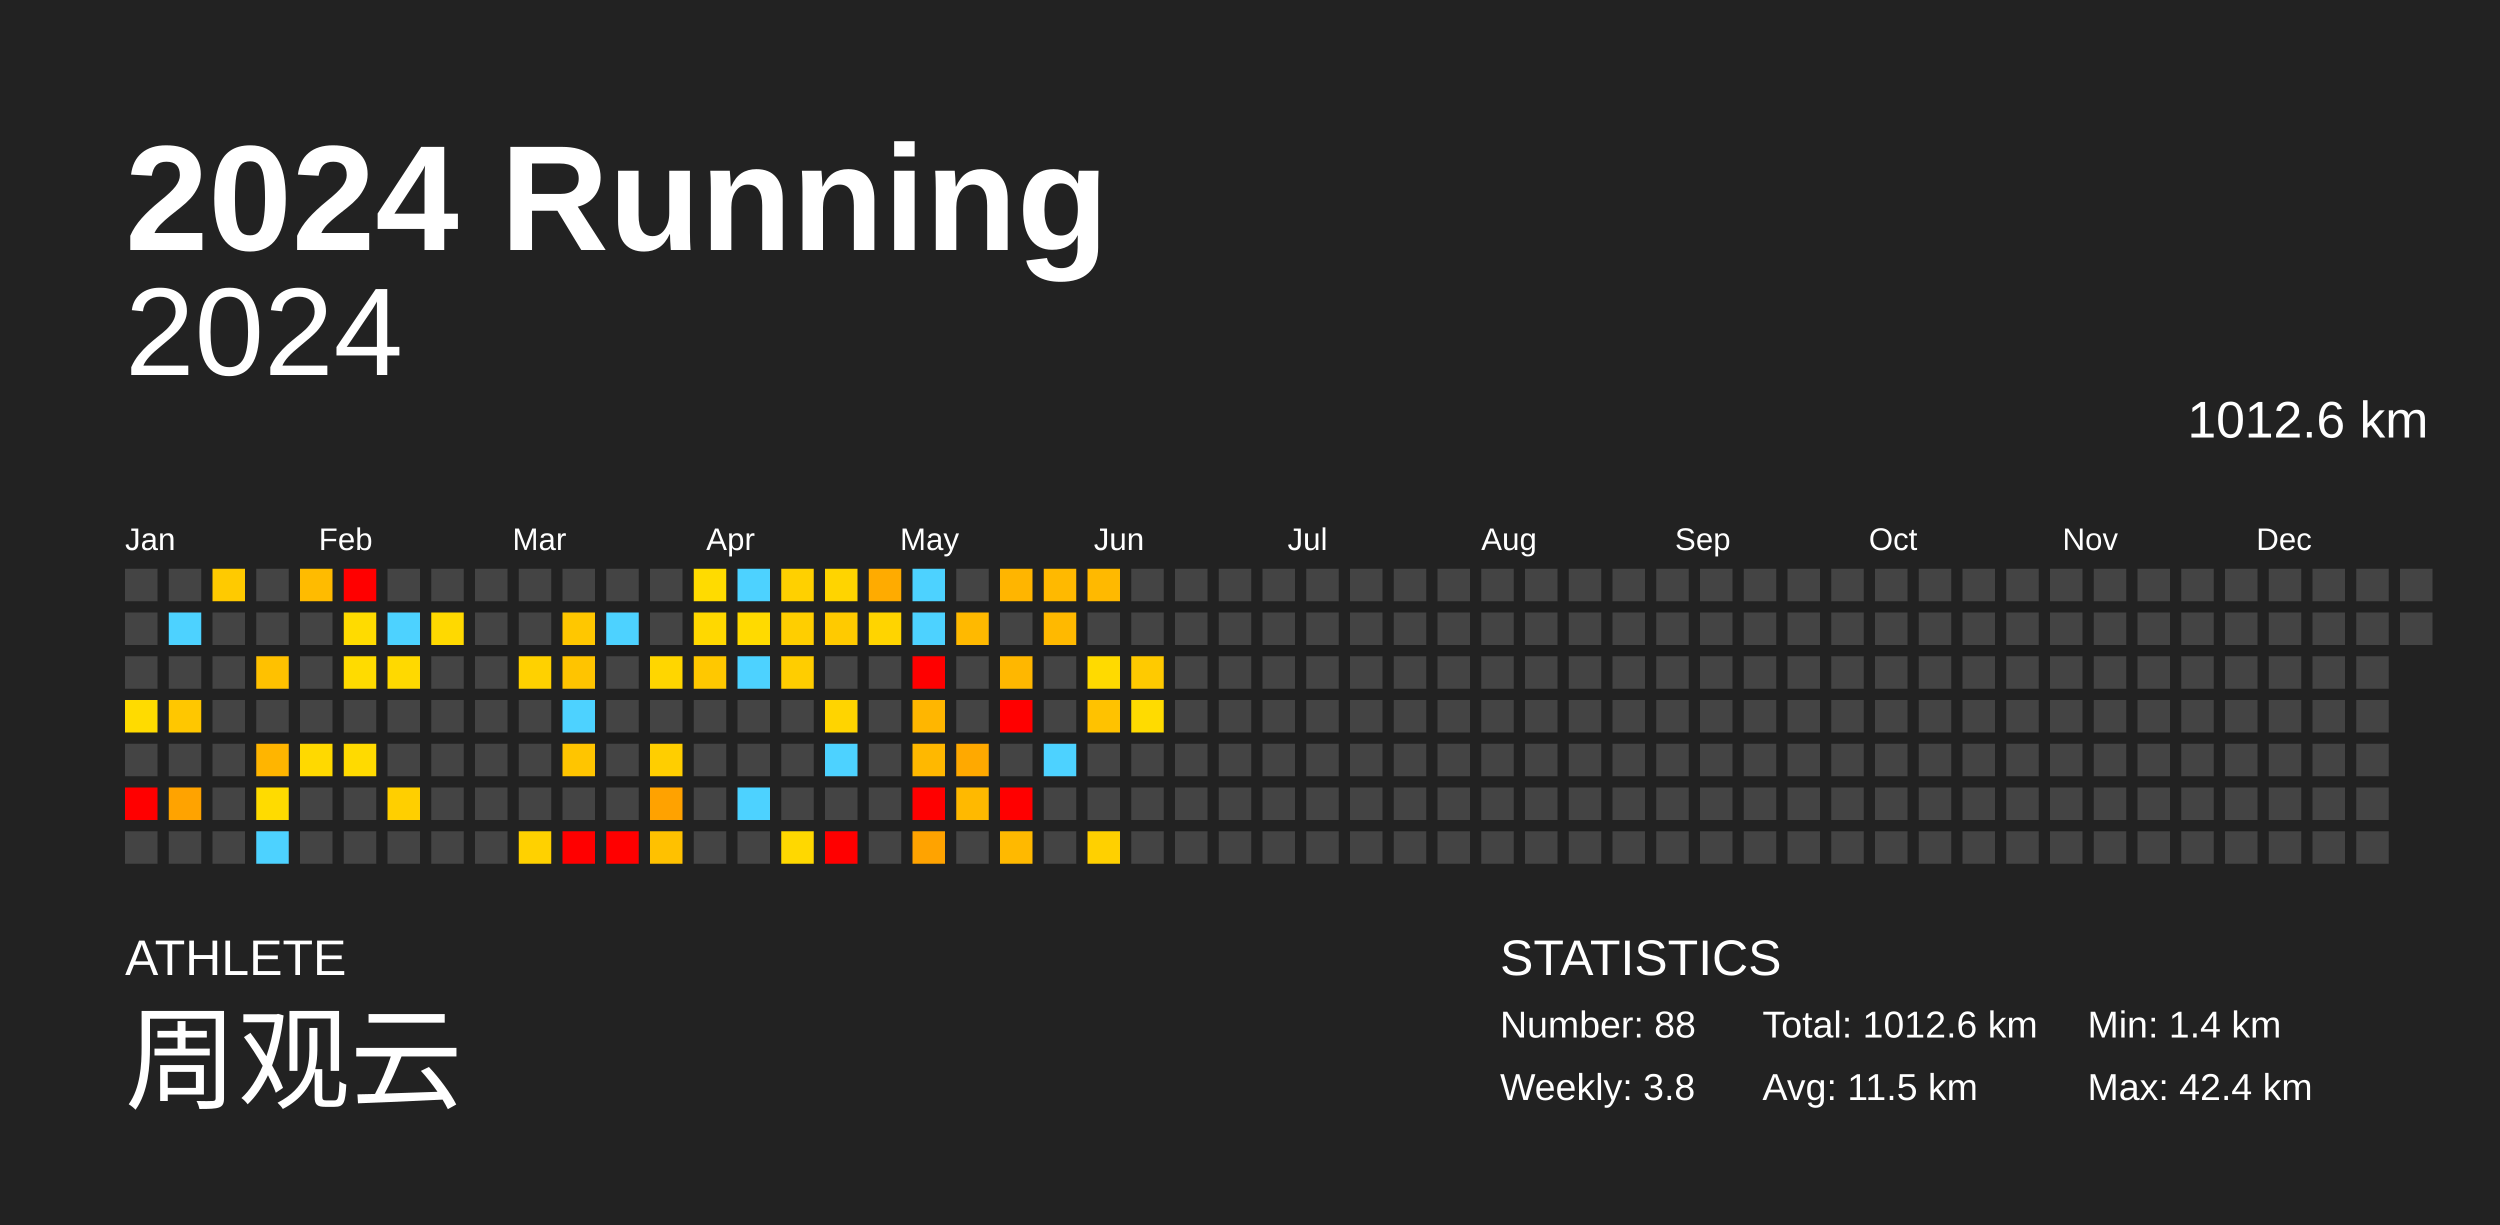
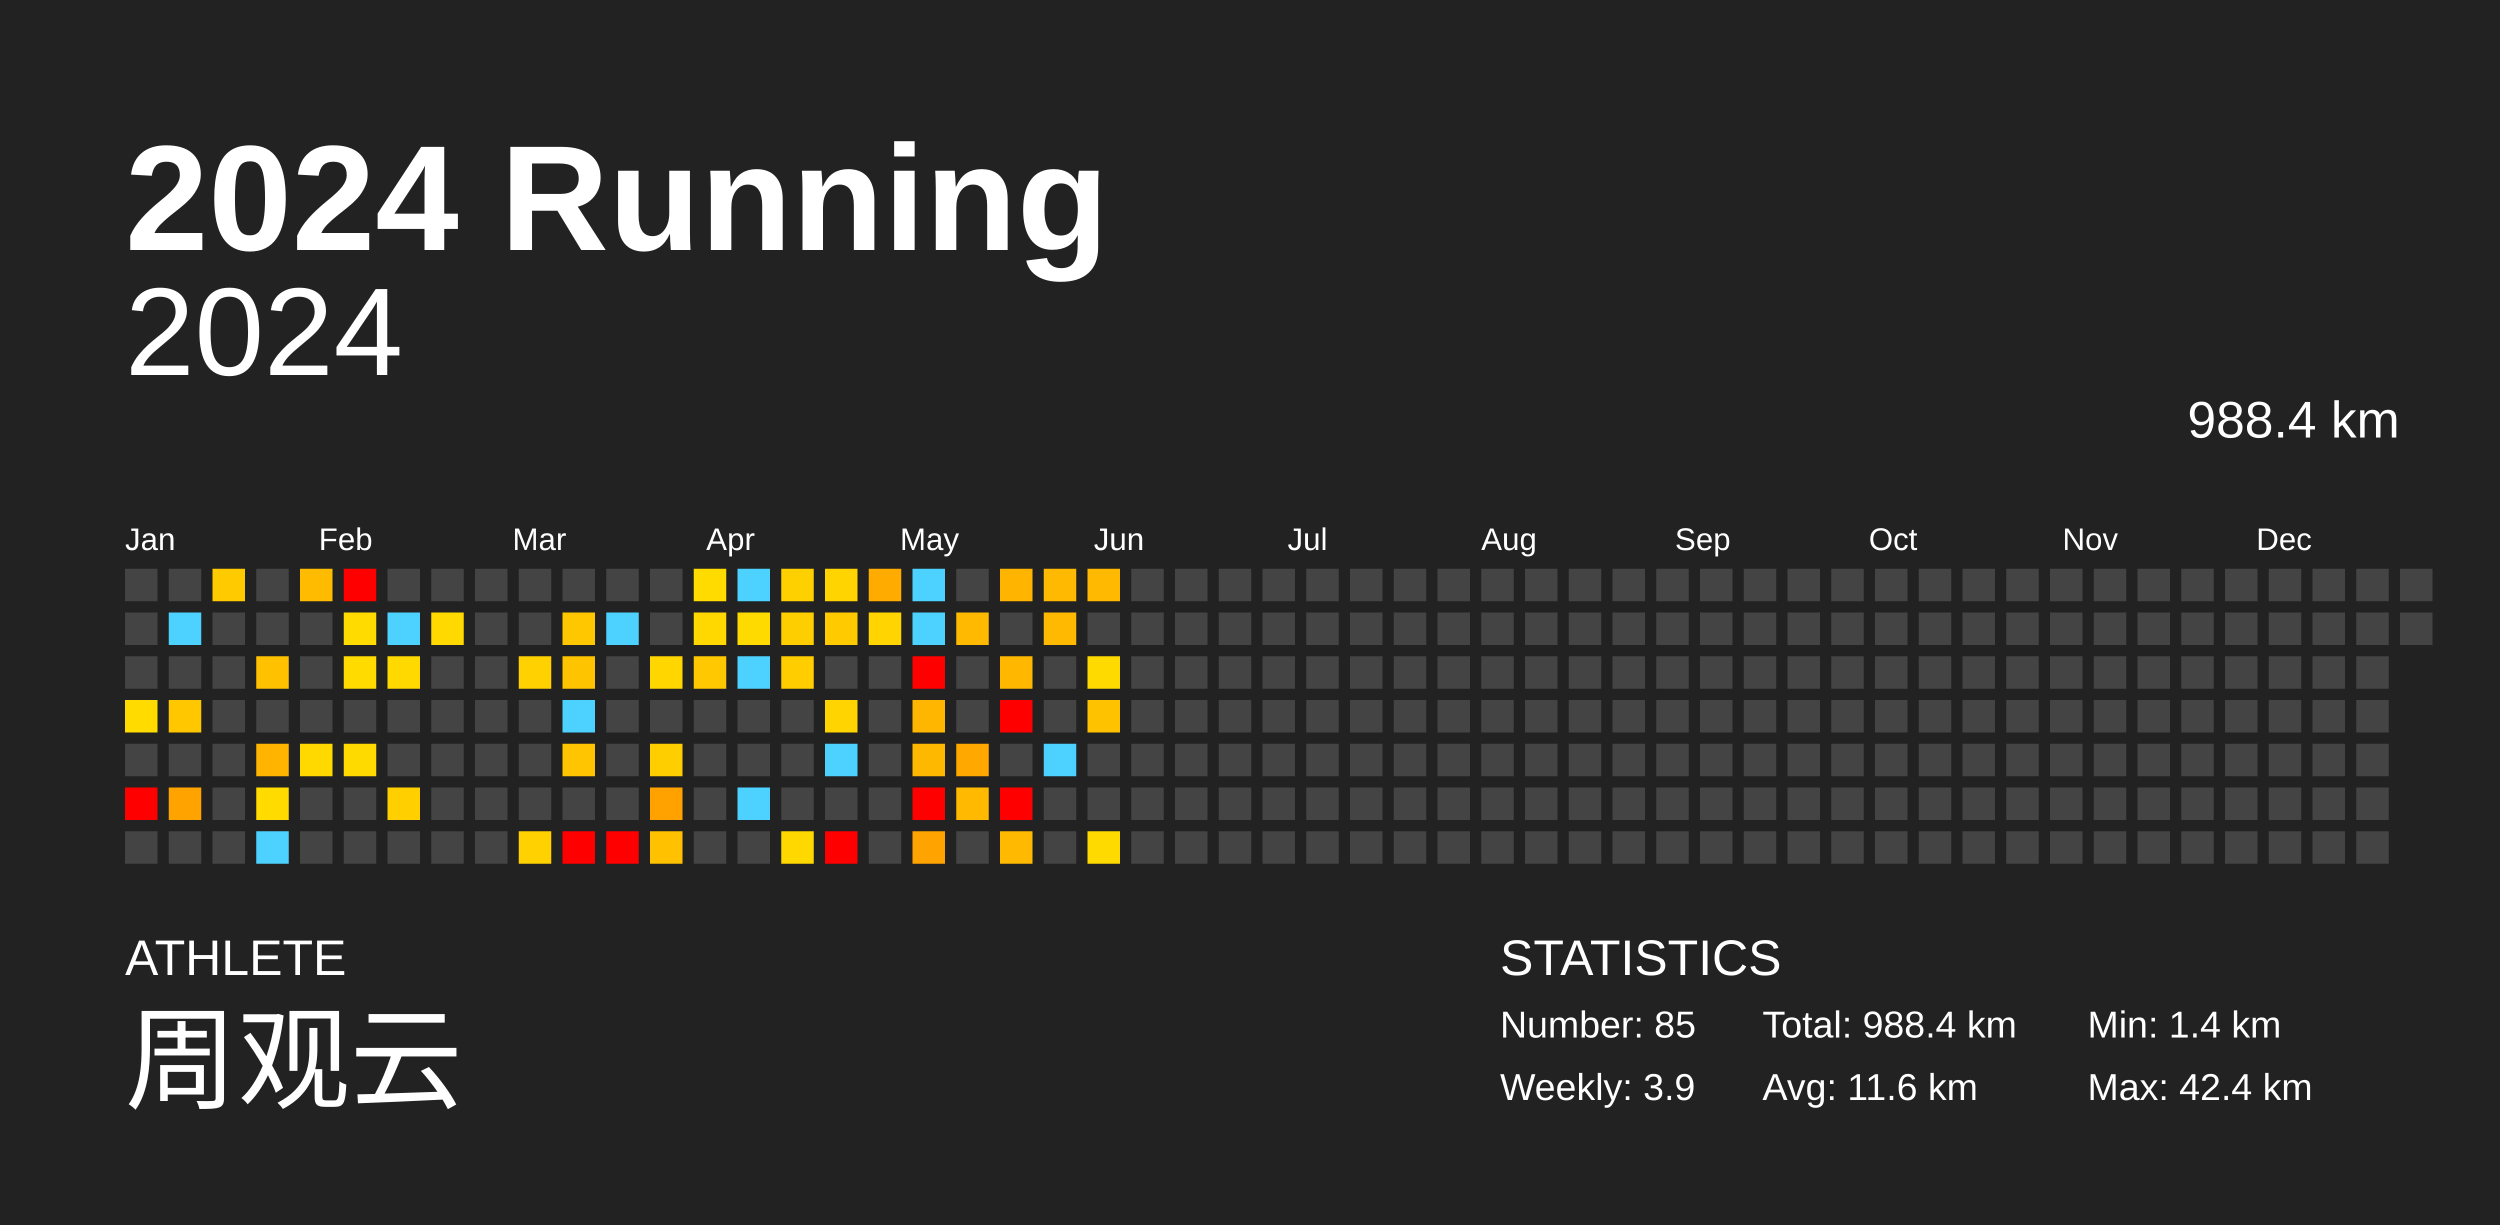
<svg xmlns="http://www.w3.org/2000/svg" baseProfile="full" height="98mm" version="1.1" viewBox="0,0,200,98" width="200mm">
  <defs />
  <rect fill="#222222" height="98" width="200" x="0" y="0" />
  <text fill="#FFFFFF" style="font-size:12px; font-family:Arial; font-weight:bold;" x="10" y="20">2024 Running</text>
  <text fill="#FFFFFF" style="font-size:4px; font-family:Arial" x="10" y="78">ATHLETE</text>
  <text fill="#FFFFFF" style="font-size:9px; font-family:Arial" x="10" y="88">周观云</text>
  <text fill="#FFFFFF" style="font-size:4px; font-family:Arial" x="120" y="78">STATISTICS</text>
-   <text fill="#FFFFFF" style="font-size:3px; font-family:Arial" x="120" y="83">Number: 88</text>
-   <text fill="#FFFFFF" style="font-size:3px; font-family:Arial" x="120" y="88">Weekly: 3.8</text>
-   <text fill="#FFFFFF" style="font-size:3px; font-family:Arial" x="141" y="83">Total: 1012.6 km</text>
-   <text fill="#FFFFFF" style="font-size:3px; font-family:Arial" x="141" y="88">Avg: 11.5 km</text>
+   <text fill="#FFFFFF" style="font-size:3px; font-family:Arial" x="120" y="83">Number: 85</text>
+   <text fill="#FFFFFF" style="font-size:3px; font-family:Arial" x="120" y="88">Weekly: 3.9</text>
+   <text fill="#FFFFFF" style="font-size:3px; font-family:Arial" x="141" y="83">Total: 988.4 km</text>
+   <text fill="#FFFFFF" style="font-size:3px; font-family:Arial" x="141" y="88">Avg: 11.6 km</text>
  <text fill="#FFFFFF" style="font-size:3px; font-family:Arial" x="167" y="83">Min: 1.4 km</text>
  <text fill="#FFFFFF" style="font-size:3px; font-family:Arial" x="167" y="88">Max: 42.4 km</text>
  <text alignment-baseline="hanging" fill="#FFFFFF" style="font-size:10.0px; font-family:Arial;" x="10" y="30">2024</text>
-   <text alignment-baseline="hanging" fill="#FFFFFF" style="font-size:4.125px; font-family:Arial;" x="175" y="35">1012.6 km</text>
+   <text alignment-baseline="hanging" fill="#FFFFFF" style="font-size:4.125px; font-family:Arial;" x="175" y="35">988.4 km</text>
  <text fill="#FFFFFF" style="font-size:2.5px; font-family:Arial" x="10.0" y="44">Jan</text>
  <text fill="#FFFFFF" style="font-size:2.5px; font-family:Arial" x="25.5" y="44">Feb</text>
  <text fill="#FFFFFF" style="font-size:2.5px; font-family:Arial" x="41.0" y="44">Mar</text>
  <text fill="#FFFFFF" style="font-size:2.5px; font-family:Arial" x="56.5" y="44">Apr</text>
  <text fill="#FFFFFF" style="font-size:2.5px; font-family:Arial" x="72.0" y="44">May</text>
  <text fill="#FFFFFF" style="font-size:2.5px; font-family:Arial" x="87.5" y="44">Jun</text>
  <text fill="#FFFFFF" style="font-size:2.5px; font-family:Arial" x="103.0" y="44">Jul</text>
  <text fill="#FFFFFF" style="font-size:2.5px; font-family:Arial" x="118.5" y="44">Aug</text>
  <text fill="#FFFFFF" style="font-size:2.5px; font-family:Arial" x="134.0" y="44">Sep</text>
  <text fill="#FFFFFF" style="font-size:2.5px; font-family:Arial" x="149.5" y="44">Oct</text>
  <text fill="#FFFFFF" style="font-size:2.5px; font-family:Arial" x="165.0" y="44">Nov</text>
  <text fill="#FFFFFF" style="font-size:2.5px; font-family:Arial" x="180.5" y="44">Dec</text>
  <rect fill="#444444" height="2.6" width="2.6" x="10.0" y="45.5" />
  <rect fill="#444444" height="2.6" width="2.6" x="10.0" y="49.0" />
  <rect fill="#444444" height="2.6" width="2.6" x="10.0" y="52.5" />
  <rect fill="#ffdb00" height="2.6" width="2.6" x="10.0" y="56.0" />
  <rect fill="#444444" height="2.6" width="2.6" x="10.0" y="59.5" />
  <rect fill="red" height="2.6" width="2.6" x="10.0" y="63.0" />
  <rect fill="#444444" height="2.6" width="2.6" x="10.0" y="66.5" />
  <rect fill="#444444" height="2.6" width="2.6" x="13.5" y="45.5" />
  <rect fill="#4dd2ff" height="2.6" width="2.6" x="13.5" y="49.0" />
  <rect fill="#444444" height="2.6" width="2.6" x="13.5" y="52.5" />
  <rect fill="#ffc700" height="2.6" width="2.6" x="13.5" y="56.0" />
  <rect fill="#444444" height="2.6" width="2.6" x="13.5" y="59.5" />
  <rect fill="#ffa300" height="2.6" width="2.6" x="13.5" y="63.0" />
  <rect fill="#444444" height="2.6" width="2.6" x="13.5" y="66.5" />
  <rect fill="#ffca00" height="2.6" width="2.6" x="17.0" y="45.5" />
  <rect fill="#444444" height="2.6" width="2.6" x="17.0" y="49.0" />
  <rect fill="#444444" height="2.6" width="2.6" x="17.0" y="52.5" />
  <rect fill="#444444" height="2.6" width="2.6" x="17.0" y="56.0" />
  <rect fill="#444444" height="2.6" width="2.6" x="17.0" y="59.5" />
  <rect fill="#444444" height="2.6" width="2.6" x="17.0" y="63.0" />
  <rect fill="#444444" height="2.6" width="2.6" x="17.0" y="66.5" />
  <rect fill="#444444" height="2.6" width="2.6" x="20.5" y="45.5" />
  <rect fill="#444444" height="2.6" width="2.6" x="20.5" y="49.0" />
  <rect fill="#ffc100" height="2.6" width="2.6" x="20.5" y="52.5" />
  <rect fill="#444444" height="2.6" width="2.6" x="20.5" y="56.0" />
  <rect fill="#ffb500" height="2.6" width="2.6" x="20.5" y="59.5" />
  <rect fill="#ffdb00" height="2.6" width="2.6" x="20.5" y="63.0" />
  <rect fill="#4dd2ff" height="2.6" width="2.6" x="20.5" y="66.5" />
  <rect fill="#ffbb00" height="2.6" width="2.6" x="24.0" y="45.5" />
  <rect fill="#444444" height="2.6" width="2.6" x="24.0" y="49.0" />
  <rect fill="#444444" height="2.6" width="2.6" x="24.0" y="52.5" />
  <rect fill="#444444" height="2.6" width="2.6" x="24.0" y="56.0" />
  <rect fill="#ffd900" height="2.6" width="2.6" x="24.0" y="59.5" />
  <rect fill="#444444" height="2.6" width="2.6" x="24.0" y="63.0" />
  <rect fill="#444444" height="2.6" width="2.6" x="24.0" y="66.5" />
  <rect fill="red" height="2.6" width="2.6" x="27.5" y="45.5" />
  <rect fill="#ffdb00" height="2.6" width="2.6" x="27.5" y="49.0" />
  <rect fill="#ffdb00" height="2.6" width="2.6" x="27.5" y="52.5" />
  <rect fill="#444444" height="2.6" width="2.6" x="27.5" y="56.0" />
  <rect fill="#ffda00" height="2.6" width="2.6" x="27.5" y="59.5" />
  <rect fill="#444444" height="2.6" width="2.6" x="27.5" y="63.0" />
  <rect fill="#444444" height="2.6" width="2.6" x="27.5" y="66.5" />
  <rect fill="#444444" height="2.6" width="2.6" x="31.0" y="45.5" />
  <rect fill="#4dd2ff" height="2.6" width="2.6" x="31.0" y="49.0" />
  <rect fill="#ffd900" height="2.6" width="2.6" x="31.0" y="52.5" />
  <rect fill="#444444" height="2.6" width="2.6" x="31.0" y="56.0" />
  <rect fill="#444444" height="2.6" width="2.6" x="31.0" y="59.5" />
  <rect fill="#ffcf00" height="2.6" width="2.6" x="31.0" y="63.0" />
  <rect fill="#444444" height="2.6" width="2.6" x="31.0" y="66.5" />
  <rect fill="#444444" height="2.6" width="2.6" x="34.5" y="45.5" />
  <rect fill="#ffd900" height="2.6" width="2.6" x="34.5" y="49.0" />
  <rect fill="#444444" height="2.6" width="2.6" x="34.5" y="52.5" />
  <rect fill="#444444" height="2.6" width="2.6" x="34.5" y="56.0" />
  <rect fill="#444444" height="2.6" width="2.6" x="34.5" y="59.5" />
  <rect fill="#444444" height="2.6" width="2.6" x="34.5" y="63.0" />
  <rect fill="#444444" height="2.6" width="2.6" x="34.5" y="66.5" />
  <rect fill="#444444" height="2.6" width="2.6" x="38.0" y="45.5" />
  <rect fill="#444444" height="2.6" width="2.6" x="38.0" y="49.0" />
  <rect fill="#444444" height="2.6" width="2.6" x="38.0" y="52.5" />
  <rect fill="#444444" height="2.6" width="2.6" x="38.0" y="56.0" />
  <rect fill="#444444" height="2.6" width="2.6" x="38.0" y="59.5" />
  <rect fill="#444444" height="2.6" width="2.6" x="38.0" y="63.0" />
  <rect fill="#444444" height="2.6" width="2.6" x="38.0" y="66.5" />
  <rect fill="#444444" height="2.6" width="2.6" x="41.5" y="45.5" />
  <rect fill="#444444" height="2.6" width="2.6" x="41.5" y="49.0" />
  <rect fill="#ffd100" height="2.6" width="2.6" x="41.5" y="52.5" />
  <rect fill="#444444" height="2.6" width="2.6" x="41.5" y="56.0" />
  <rect fill="#444444" height="2.6" width="2.6" x="41.5" y="59.5" />
  <rect fill="#444444" height="2.6" width="2.6" x="41.5" y="63.0" />
  <rect fill="#ffd100" height="2.6" width="2.6" x="41.5" y="66.5" />
  <rect fill="#444444" height="2.6" width="2.6" x="45.0" y="45.5" />
  <rect fill="#ffc700" height="2.6" width="2.6" x="45.0" y="49.0" />
  <rect fill="#ffc400" height="2.6" width="2.6" x="45.0" y="52.5" />
  <rect fill="#4dd2ff" height="2.6" width="2.6" x="45.0" y="56.0" />
  <rect fill="#ffc500" height="2.6" width="2.6" x="45.0" y="59.5" />
  <rect fill="#444444" height="2.6" width="2.6" x="45.0" y="63.0" />
  <rect fill="red" height="2.6" width="2.6" x="45.0" y="66.5" />
  <rect fill="#444444" height="2.6" width="2.6" x="48.5" y="45.5" />
  <rect fill="#4dd2ff" height="2.6" width="2.6" x="48.5" y="49.0" />
  <rect fill="#444444" height="2.6" width="2.6" x="48.5" y="52.5" />
  <rect fill="#444444" height="2.6" width="2.6" x="48.5" y="56.0" />
  <rect fill="#444444" height="2.6" width="2.6" x="48.5" y="59.5" />
  <rect fill="#444444" height="2.6" width="2.6" x="48.5" y="63.0" />
  <rect fill="red" height="2.6" width="2.6" x="48.5" y="66.5" />
  <rect fill="#444444" height="2.6" width="2.6" x="52.0" y="45.5" />
  <rect fill="#444444" height="2.6" width="2.6" x="52.0" y="49.0" />
  <rect fill="#ffd600" height="2.6" width="2.6" x="52.0" y="52.5" />
  <rect fill="#444444" height="2.6" width="2.6" x="52.0" y="56.0" />
  <rect fill="#ffce00" height="2.6" width="2.6" x="52.0" y="59.5" />
  <rect fill="#ffa200" height="2.6" width="2.6" x="52.0" y="63.0" />
  <rect fill="#ffc100" height="2.6" width="2.6" x="52.0" y="66.5" />
  <rect fill="#ffdb00" height="2.6" width="2.6" x="55.5" y="45.5" />
  <rect fill="#ffd800" height="2.6" width="2.6" x="55.5" y="49.0" />
  <rect fill="#ffc800" height="2.6" width="2.6" x="55.5" y="52.5" />
  <rect fill="#444444" height="2.6" width="2.6" x="55.5" y="56.0" />
  <rect fill="#444444" height="2.6" width="2.6" x="55.5" y="59.5" />
  <rect fill="#444444" height="2.6" width="2.6" x="55.5" y="63.0" />
  <rect fill="#444444" height="2.6" width="2.6" x="55.5" y="66.5" />
  <rect fill="#4dd2ff" height="2.6" width="2.6" x="59.0" y="45.5" />
  <rect fill="#ffda00" height="2.6" width="2.6" x="59.0" y="49.0" />
  <rect fill="#4dd2ff" height="2.6" width="2.6" x="59.0" y="52.5" />
  <rect fill="#444444" height="2.6" width="2.6" x="59.0" y="56.0" />
  <rect fill="#444444" height="2.6" width="2.6" x="59.0" y="59.5" />
  <rect fill="#4dd2ff" height="2.6" width="2.6" x="59.0" y="63.0" />
  <rect fill="#444444" height="2.6" width="2.6" x="59.0" y="66.5" />
  <rect fill="#ffd000" height="2.6" width="2.6" x="62.5" y="45.5" />
  <rect fill="#ffce00" height="2.6" width="2.6" x="62.5" y="49.0" />
  <rect fill="#ffcd00" height="2.6" width="2.6" x="62.5" y="52.5" />
  <rect fill="#444444" height="2.6" width="2.6" x="62.5" y="56.0" />
  <rect fill="#444444" height="2.6" width="2.6" x="62.5" y="59.5" />
  <rect fill="#444444" height="2.6" width="2.6" x="62.5" y="63.0" />
  <rect fill="#ffd800" height="2.6" width="2.6" x="62.5" y="66.5" />
  <rect fill="#ffd400" height="2.6" width="2.6" x="66.0" y="45.5" />
  <rect fill="#ffca00" height="2.6" width="2.6" x="66.0" y="49.0" />
  <rect fill="#444444" height="2.6" width="2.6" x="66.0" y="52.5" />
  <rect fill="#ffd400" height="2.6" width="2.6" x="66.0" y="56.0" />
  <rect fill="#4dd2ff" height="2.6" width="2.6" x="66.0" y="59.5" />
  <rect fill="#444444" height="2.6" width="2.6" x="66.0" y="63.0" />
  <rect fill="red" height="2.6" width="2.6" x="66.0" y="66.5" />
  <rect fill="#ffab00" height="2.6" width="2.6" x="69.5" y="45.5" />
  <rect fill="#ffd400" height="2.6" width="2.6" x="69.5" y="49.0" />
  <rect fill="#444444" height="2.6" width="2.6" x="69.5" y="52.5" />
  <rect fill="#444444" height="2.6" width="2.6" x="69.5" y="56.0" />
  <rect fill="#444444" height="2.6" width="2.6" x="69.5" y="59.5" />
  <rect fill="#444444" height="2.6" width="2.6" x="69.5" y="63.0" />
  <rect fill="#444444" height="2.6" width="2.6" x="69.5" y="66.5" />
  <rect fill="#4dd2ff" height="2.6" width="2.6" x="73.0" y="45.5" />
  <rect fill="#4dd2ff" height="2.6" width="2.6" x="73.0" y="49.0" />
  <rect fill="red" height="2.6" width="2.6" x="73.0" y="52.5" />
  <rect fill="#ffb600" height="2.6" width="2.6" x="73.0" y="56.0" />
  <rect fill="#ffb800" height="2.6" width="2.6" x="73.0" y="59.5" />
  <rect fill="red" height="2.6" width="2.6" x="73.0" y="63.0" />
  <rect fill="#ffa300" height="2.6" width="2.6" x="73.0" y="66.5" />
  <rect fill="#444444" height="2.6" width="2.6" x="76.5" y="45.5" />
  <rect fill="#ffb900" height="2.6" width="2.6" x="76.5" y="49.0" />
  <rect fill="#444444" height="2.6" width="2.6" x="76.5" y="52.5" />
  <rect fill="#444444" height="2.6" width="2.6" x="76.5" y="56.0" />
  <rect fill="#ffa900" height="2.6" width="2.6" x="76.5" y="59.5" />
  <rect fill="#ffb900" height="2.6" width="2.6" x="76.5" y="63.0" />
  <rect fill="#444444" height="2.6" width="2.6" x="76.5" y="66.5" />
  <rect fill="#ffb500" height="2.6" width="2.6" x="80.0" y="45.5" />
  <rect fill="#444444" height="2.6" width="2.6" x="80.0" y="49.0" />
  <rect fill="#ffb700" height="2.6" width="2.6" x="80.0" y="52.5" />
  <rect fill="red" height="2.6" width="2.6" x="80.0" y="56.0" />
  <rect fill="#444444" height="2.6" width="2.6" x="80.0" y="59.5" />
  <rect fill="red" height="2.6" width="2.6" x="80.0" y="63.0" />
  <rect fill="#ffb900" height="2.6" width="2.6" x="80.0" y="66.5" />
  <rect fill="#ffb900" height="2.6" width="2.6" x="83.5" y="45.5" />
  <rect fill="#ffb900" height="2.6" width="2.6" x="83.5" y="49.0" />
  <rect fill="#444444" height="2.6" width="2.6" x="83.5" y="52.5" />
  <rect fill="#444444" height="2.6" width="2.6" x="83.5" y="56.0" />
  <rect fill="#4dd2ff" height="2.6" width="2.6" x="83.5" y="59.5" />
  <rect fill="#444444" height="2.6" width="2.6" x="83.5" y="63.0" />
  <rect fill="#444444" height="2.6" width="2.6" x="83.5" y="66.5" />
  <rect fill="#ffb900" height="2.6" width="2.6" x="87.0" y="45.5" />
  <rect fill="#444444" height="2.6" width="2.6" x="87.0" y="49.0" />
  <rect fill="#ffda00" height="2.6" width="2.6" x="87.0" y="52.5" />
  <rect fill="#ffc200" height="2.6" width="2.6" x="87.0" y="56.0" />
  <rect fill="#444444" height="2.6" width="2.6" x="87.0" y="59.5" />
  <rect fill="#444444" height="2.6" width="2.6" x="87.0" y="63.0" />
-   <rect fill="#ffd000" height="2.6" width="2.6" x="87.0" y="66.5" />
+   <rect fill="#ffda00" height="2.6" width="2.6" x="87.0" y="66.5" />
  <rect fill="#444444" height="2.6" width="2.6" x="90.5" y="45.5" />
  <rect fill="#444444" height="2.6" width="2.6" x="90.5" y="49.0" />
-   <rect fill="#ffca00" height="2.6" width="2.6" x="90.5" y="52.5" />
-   <rect fill="#ffdb00" height="2.6" width="2.6" x="90.5" y="56.0" />
+   <rect fill="#444444" height="2.6" width="2.6" x="90.5" y="52.5" />
+   <rect fill="#444444" height="2.6" width="2.6" x="90.5" y="56.0" />
  <rect fill="#444444" height="2.6" width="2.6" x="90.5" y="59.5" />
  <rect fill="#444444" height="2.6" width="2.6" x="90.5" y="63.0" />
  <rect fill="#444444" height="2.6" width="2.6" x="90.5" y="66.5" />
  <rect fill="#444444" height="2.6" width="2.6" x="94.0" y="45.5" />
  <rect fill="#444444" height="2.6" width="2.6" x="94.0" y="49.0" />
  <rect fill="#444444" height="2.6" width="2.6" x="94.0" y="52.5" />
  <rect fill="#444444" height="2.6" width="2.6" x="94.0" y="56.0" />
  <rect fill="#444444" height="2.6" width="2.6" x="94.0" y="59.5" />
  <rect fill="#444444" height="2.6" width="2.6" x="94.0" y="63.0" />
  <rect fill="#444444" height="2.6" width="2.6" x="94.0" y="66.5" />
  <rect fill="#444444" height="2.6" width="2.6" x="97.5" y="45.5" />
  <rect fill="#444444" height="2.6" width="2.6" x="97.5" y="49.0" />
  <rect fill="#444444" height="2.6" width="2.6" x="97.5" y="52.5" />
  <rect fill="#444444" height="2.6" width="2.6" x="97.5" y="56.0" />
  <rect fill="#444444" height="2.6" width="2.6" x="97.5" y="59.5" />
  <rect fill="#444444" height="2.6" width="2.6" x="97.5" y="63.0" />
  <rect fill="#444444" height="2.6" width="2.6" x="97.5" y="66.5" />
  <rect fill="#444444" height="2.6" width="2.6" x="101.0" y="45.5" />
  <rect fill="#444444" height="2.6" width="2.6" x="101.0" y="49.0" />
  <rect fill="#444444" height="2.6" width="2.6" x="101.0" y="52.5" />
  <rect fill="#444444" height="2.6" width="2.6" x="101.0" y="56.0" />
  <rect fill="#444444" height="2.6" width="2.6" x="101.0" y="59.5" />
  <rect fill="#444444" height="2.6" width="2.6" x="101.0" y="63.0" />
  <rect fill="#444444" height="2.6" width="2.6" x="101.0" y="66.5" />
  <rect fill="#444444" height="2.6" width="2.6" x="104.5" y="45.5" />
  <rect fill="#444444" height="2.6" width="2.6" x="104.5" y="49.0" />
  <rect fill="#444444" height="2.6" width="2.6" x="104.5" y="52.5" />
  <rect fill="#444444" height="2.6" width="2.6" x="104.5" y="56.0" />
  <rect fill="#444444" height="2.6" width="2.6" x="104.5" y="59.5" />
  <rect fill="#444444" height="2.6" width="2.6" x="104.5" y="63.0" />
  <rect fill="#444444" height="2.6" width="2.6" x="104.5" y="66.5" />
  <rect fill="#444444" height="2.6" width="2.6" x="108.0" y="45.5" />
  <rect fill="#444444" height="2.6" width="2.6" x="108.0" y="49.0" />
  <rect fill="#444444" height="2.6" width="2.6" x="108.0" y="52.5" />
  <rect fill="#444444" height="2.6" width="2.6" x="108.0" y="56.0" />
  <rect fill="#444444" height="2.6" width="2.6" x="108.0" y="59.5" />
  <rect fill="#444444" height="2.6" width="2.6" x="108.0" y="63.0" />
  <rect fill="#444444" height="2.6" width="2.6" x="108.0" y="66.5" />
  <rect fill="#444444" height="2.6" width="2.6" x="111.5" y="45.5" />
  <rect fill="#444444" height="2.6" width="2.6" x="111.5" y="49.0" />
  <rect fill="#444444" height="2.6" width="2.6" x="111.5" y="52.5" />
  <rect fill="#444444" height="2.6" width="2.6" x="111.5" y="56.0" />
  <rect fill="#444444" height="2.6" width="2.6" x="111.5" y="59.5" />
  <rect fill="#444444" height="2.6" width="2.6" x="111.5" y="63.0" />
  <rect fill="#444444" height="2.6" width="2.6" x="111.5" y="66.5" />
  <rect fill="#444444" height="2.6" width="2.6" x="115.0" y="45.5" />
  <rect fill="#444444" height="2.6" width="2.6" x="115.0" y="49.0" />
  <rect fill="#444444" height="2.6" width="2.6" x="115.0" y="52.5" />
  <rect fill="#444444" height="2.6" width="2.6" x="115.0" y="56.0" />
  <rect fill="#444444" height="2.6" width="2.6" x="115.0" y="59.5" />
  <rect fill="#444444" height="2.6" width="2.6" x="115.0" y="63.0" />
  <rect fill="#444444" height="2.6" width="2.6" x="115.0" y="66.5" />
  <rect fill="#444444" height="2.6" width="2.6" x="118.5" y="45.5" />
  <rect fill="#444444" height="2.6" width="2.6" x="118.5" y="49.0" />
  <rect fill="#444444" height="2.6" width="2.6" x="118.5" y="52.5" />
  <rect fill="#444444" height="2.6" width="2.6" x="118.5" y="56.0" />
  <rect fill="#444444" height="2.6" width="2.6" x="118.5" y="59.5" />
  <rect fill="#444444" height="2.6" width="2.6" x="118.5" y="63.0" />
  <rect fill="#444444" height="2.6" width="2.6" x="118.5" y="66.5" />
  <rect fill="#444444" height="2.6" width="2.6" x="122.0" y="45.5" />
  <rect fill="#444444" height="2.6" width="2.6" x="122.0" y="49.0" />
  <rect fill="#444444" height="2.6" width="2.6" x="122.0" y="52.5" />
  <rect fill="#444444" height="2.6" width="2.6" x="122.0" y="56.0" />
  <rect fill="#444444" height="2.6" width="2.6" x="122.0" y="59.5" />
  <rect fill="#444444" height="2.6" width="2.6" x="122.0" y="63.0" />
  <rect fill="#444444" height="2.6" width="2.6" x="122.0" y="66.5" />
  <rect fill="#444444" height="2.6" width="2.6" x="125.5" y="45.5" />
  <rect fill="#444444" height="2.6" width="2.6" x="125.5" y="49.0" />
  <rect fill="#444444" height="2.6" width="2.6" x="125.5" y="52.5" />
  <rect fill="#444444" height="2.6" width="2.6" x="125.5" y="56.0" />
  <rect fill="#444444" height="2.6" width="2.6" x="125.5" y="59.5" />
  <rect fill="#444444" height="2.6" width="2.6" x="125.5" y="63.0" />
  <rect fill="#444444" height="2.6" width="2.6" x="125.5" y="66.5" />
  <rect fill="#444444" height="2.6" width="2.6" x="129.0" y="45.5" />
  <rect fill="#444444" height="2.6" width="2.6" x="129.0" y="49.0" />
  <rect fill="#444444" height="2.6" width="2.6" x="129.0" y="52.5" />
  <rect fill="#444444" height="2.6" width="2.6" x="129.0" y="56.0" />
  <rect fill="#444444" height="2.6" width="2.6" x="129.0" y="59.5" />
  <rect fill="#444444" height="2.6" width="2.6" x="129.0" y="63.0" />
  <rect fill="#444444" height="2.6" width="2.6" x="129.0" y="66.5" />
  <rect fill="#444444" height="2.6" width="2.6" x="132.5" y="45.5" />
  <rect fill="#444444" height="2.6" width="2.6" x="132.5" y="49.0" />
  <rect fill="#444444" height="2.6" width="2.6" x="132.5" y="52.5" />
  <rect fill="#444444" height="2.6" width="2.6" x="132.5" y="56.0" />
  <rect fill="#444444" height="2.6" width="2.6" x="132.5" y="59.5" />
  <rect fill="#444444" height="2.6" width="2.6" x="132.5" y="63.0" />
  <rect fill="#444444" height="2.6" width="2.6" x="132.5" y="66.5" />
  <rect fill="#444444" height="2.6" width="2.6" x="136.0" y="45.5" />
  <rect fill="#444444" height="2.6" width="2.6" x="136.0" y="49.0" />
  <rect fill="#444444" height="2.6" width="2.6" x="136.0" y="52.5" />
  <rect fill="#444444" height="2.6" width="2.6" x="136.0" y="56.0" />
  <rect fill="#444444" height="2.6" width="2.6" x="136.0" y="59.5" />
  <rect fill="#444444" height="2.6" width="2.6" x="136.0" y="63.0" />
  <rect fill="#444444" height="2.6" width="2.6" x="136.0" y="66.5" />
  <rect fill="#444444" height="2.6" width="2.6" x="139.5" y="45.5" />
  <rect fill="#444444" height="2.6" width="2.6" x="139.5" y="49.0" />
  <rect fill="#444444" height="2.6" width="2.6" x="139.5" y="52.5" />
  <rect fill="#444444" height="2.6" width="2.6" x="139.5" y="56.0" />
  <rect fill="#444444" height="2.6" width="2.6" x="139.5" y="59.5" />
  <rect fill="#444444" height="2.6" width="2.6" x="139.5" y="63.0" />
  <rect fill="#444444" height="2.6" width="2.6" x="139.5" y="66.5" />
  <rect fill="#444444" height="2.6" width="2.6" x="143.0" y="45.5" />
  <rect fill="#444444" height="2.6" width="2.6" x="143.0" y="49.0" />
  <rect fill="#444444" height="2.6" width="2.6" x="143.0" y="52.5" />
  <rect fill="#444444" height="2.6" width="2.6" x="143.0" y="56.0" />
  <rect fill="#444444" height="2.6" width="2.6" x="143.0" y="59.5" />
  <rect fill="#444444" height="2.6" width="2.6" x="143.0" y="63.0" />
  <rect fill="#444444" height="2.6" width="2.6" x="143.0" y="66.5" />
  <rect fill="#444444" height="2.6" width="2.6" x="146.5" y="45.5" />
  <rect fill="#444444" height="2.6" width="2.6" x="146.5" y="49.0" />
  <rect fill="#444444" height="2.6" width="2.6" x="146.5" y="52.5" />
  <rect fill="#444444" height="2.6" width="2.6" x="146.5" y="56.0" />
  <rect fill="#444444" height="2.6" width="2.6" x="146.5" y="59.5" />
  <rect fill="#444444" height="2.6" width="2.6" x="146.5" y="63.0" />
  <rect fill="#444444" height="2.6" width="2.6" x="146.5" y="66.5" />
  <rect fill="#444444" height="2.6" width="2.6" x="150.0" y="45.5" />
  <rect fill="#444444" height="2.6" width="2.6" x="150.0" y="49.0" />
  <rect fill="#444444" height="2.6" width="2.6" x="150.0" y="52.5" />
  <rect fill="#444444" height="2.6" width="2.6" x="150.0" y="56.0" />
  <rect fill="#444444" height="2.6" width="2.6" x="150.0" y="59.5" />
  <rect fill="#444444" height="2.6" width="2.6" x="150.0" y="63.0" />
  <rect fill="#444444" height="2.6" width="2.6" x="150.0" y="66.5" />
  <rect fill="#444444" height="2.6" width="2.6" x="153.5" y="45.5" />
  <rect fill="#444444" height="2.6" width="2.6" x="153.5" y="49.0" />
  <rect fill="#444444" height="2.6" width="2.6" x="153.5" y="52.5" />
  <rect fill="#444444" height="2.6" width="2.6" x="153.5" y="56.0" />
  <rect fill="#444444" height="2.6" width="2.6" x="153.5" y="59.5" />
  <rect fill="#444444" height="2.6" width="2.6" x="153.5" y="63.0" />
  <rect fill="#444444" height="2.6" width="2.6" x="153.5" y="66.5" />
  <rect fill="#444444" height="2.6" width="2.6" x="157.0" y="45.5" />
  <rect fill="#444444" height="2.6" width="2.6" x="157.0" y="49.0" />
  <rect fill="#444444" height="2.6" width="2.6" x="157.0" y="52.5" />
  <rect fill="#444444" height="2.6" width="2.6" x="157.0" y="56.0" />
  <rect fill="#444444" height="2.6" width="2.6" x="157.0" y="59.5" />
  <rect fill="#444444" height="2.6" width="2.6" x="157.0" y="63.0" />
  <rect fill="#444444" height="2.6" width="2.6" x="157.0" y="66.5" />
  <rect fill="#444444" height="2.6" width="2.6" x="160.5" y="45.5" />
  <rect fill="#444444" height="2.6" width="2.6" x="160.5" y="49.0" />
  <rect fill="#444444" height="2.6" width="2.6" x="160.5" y="52.5" />
  <rect fill="#444444" height="2.6" width="2.6" x="160.5" y="56.0" />
  <rect fill="#444444" height="2.6" width="2.6" x="160.5" y="59.5" />
  <rect fill="#444444" height="2.6" width="2.6" x="160.5" y="63.0" />
  <rect fill="#444444" height="2.6" width="2.6" x="160.5" y="66.5" />
  <rect fill="#444444" height="2.6" width="2.6" x="164.0" y="45.5" />
  <rect fill="#444444" height="2.6" width="2.6" x="164.0" y="49.0" />
  <rect fill="#444444" height="2.6" width="2.6" x="164.0" y="52.5" />
  <rect fill="#444444" height="2.6" width="2.6" x="164.0" y="56.0" />
  <rect fill="#444444" height="2.6" width="2.6" x="164.0" y="59.5" />
  <rect fill="#444444" height="2.6" width="2.6" x="164.0" y="63.0" />
  <rect fill="#444444" height="2.6" width="2.6" x="164.0" y="66.5" />
  <rect fill="#444444" height="2.6" width="2.6" x="167.5" y="45.5" />
  <rect fill="#444444" height="2.6" width="2.6" x="167.5" y="49.0" />
  <rect fill="#444444" height="2.6" width="2.6" x="167.5" y="52.5" />
  <rect fill="#444444" height="2.6" width="2.6" x="167.5" y="56.0" />
  <rect fill="#444444" height="2.6" width="2.6" x="167.5" y="59.5" />
  <rect fill="#444444" height="2.6" width="2.6" x="167.5" y="63.0" />
  <rect fill="#444444" height="2.6" width="2.6" x="167.5" y="66.5" />
  <rect fill="#444444" height="2.6" width="2.6" x="171.0" y="45.5" />
  <rect fill="#444444" height="2.6" width="2.6" x="171.0" y="49.0" />
  <rect fill="#444444" height="2.6" width="2.6" x="171.0" y="52.5" />
  <rect fill="#444444" height="2.6" width="2.6" x="171.0" y="56.0" />
  <rect fill="#444444" height="2.6" width="2.6" x="171.0" y="59.5" />
  <rect fill="#444444" height="2.6" width="2.6" x="171.0" y="63.0" />
  <rect fill="#444444" height="2.6" width="2.6" x="171.0" y="66.5" />
  <rect fill="#444444" height="2.6" width="2.6" x="174.5" y="45.5" />
  <rect fill="#444444" height="2.6" width="2.6" x="174.5" y="49.0" />
  <rect fill="#444444" height="2.6" width="2.6" x="174.5" y="52.5" />
  <rect fill="#444444" height="2.6" width="2.6" x="174.5" y="56.0" />
  <rect fill="#444444" height="2.6" width="2.6" x="174.5" y="59.5" />
  <rect fill="#444444" height="2.6" width="2.6" x="174.5" y="63.0" />
  <rect fill="#444444" height="2.6" width="2.6" x="174.5" y="66.5" />
  <rect fill="#444444" height="2.6" width="2.6" x="178.0" y="45.5" />
  <rect fill="#444444" height="2.6" width="2.6" x="178.0" y="49.0" />
  <rect fill="#444444" height="2.6" width="2.6" x="178.0" y="52.5" />
  <rect fill="#444444" height="2.6" width="2.6" x="178.0" y="56.0" />
  <rect fill="#444444" height="2.6" width="2.6" x="178.0" y="59.5" />
  <rect fill="#444444" height="2.6" width="2.6" x="178.0" y="63.0" />
  <rect fill="#444444" height="2.6" width="2.6" x="178.0" y="66.5" />
  <rect fill="#444444" height="2.6" width="2.6" x="181.5" y="45.5" />
  <rect fill="#444444" height="2.6" width="2.6" x="181.5" y="49.0" />
  <rect fill="#444444" height="2.6" width="2.6" x="181.5" y="52.5" />
  <rect fill="#444444" height="2.6" width="2.6" x="181.5" y="56.0" />
  <rect fill="#444444" height="2.6" width="2.6" x="181.5" y="59.5" />
  <rect fill="#444444" height="2.6" width="2.6" x="181.5" y="63.0" />
  <rect fill="#444444" height="2.6" width="2.6" x="181.5" y="66.5" />
  <rect fill="#444444" height="2.6" width="2.6" x="185.0" y="45.5" />
  <rect fill="#444444" height="2.6" width="2.6" x="185.0" y="49.0" />
  <rect fill="#444444" height="2.6" width="2.6" x="185.0" y="52.5" />
  <rect fill="#444444" height="2.6" width="2.6" x="185.0" y="56.0" />
  <rect fill="#444444" height="2.6" width="2.6" x="185.0" y="59.5" />
  <rect fill="#444444" height="2.6" width="2.6" x="185.0" y="63.0" />
  <rect fill="#444444" height="2.6" width="2.6" x="185.0" y="66.5" />
  <rect fill="#444444" height="2.6" width="2.6" x="188.5" y="45.5" />
  <rect fill="#444444" height="2.6" width="2.6" x="188.5" y="49.0" />
  <rect fill="#444444" height="2.6" width="2.6" x="188.5" y="52.5" />
  <rect fill="#444444" height="2.6" width="2.6" x="188.5" y="56.0" />
  <rect fill="#444444" height="2.6" width="2.6" x="188.5" y="59.5" />
  <rect fill="#444444" height="2.6" width="2.6" x="188.5" y="63.0" />
  <rect fill="#444444" height="2.6" width="2.6" x="188.5" y="66.5" />
  <rect fill="#444444" height="2.6" width="2.6" x="192.0" y="45.5" />
  <rect fill="#444444" height="2.6" width="2.6" x="192.0" y="49.0" />
</svg>
